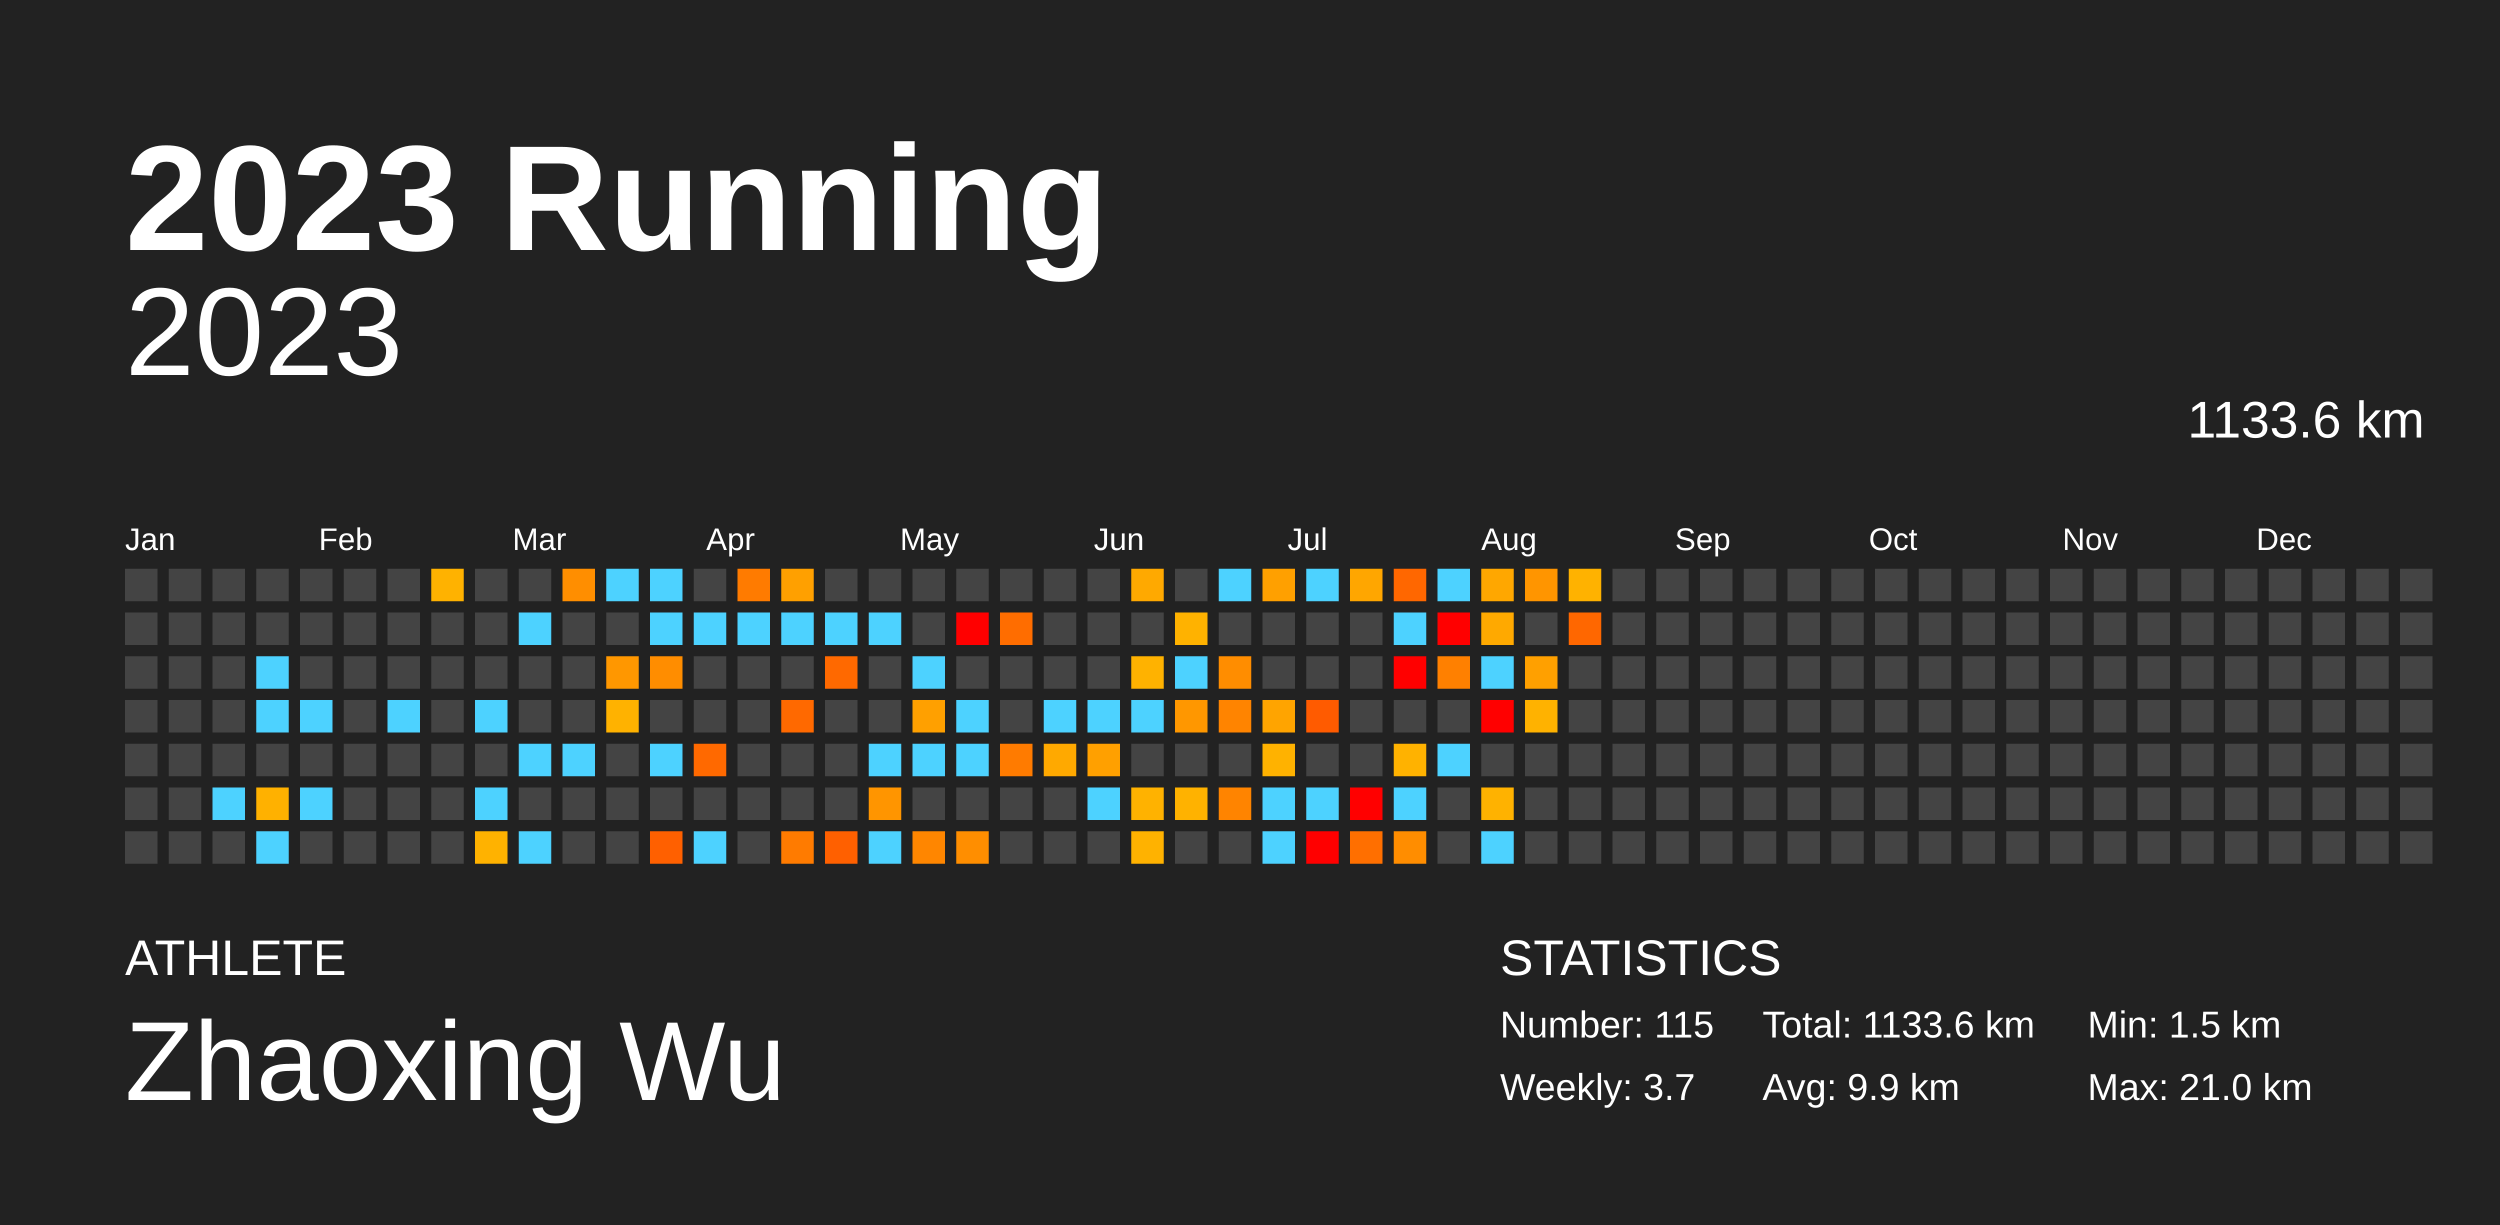
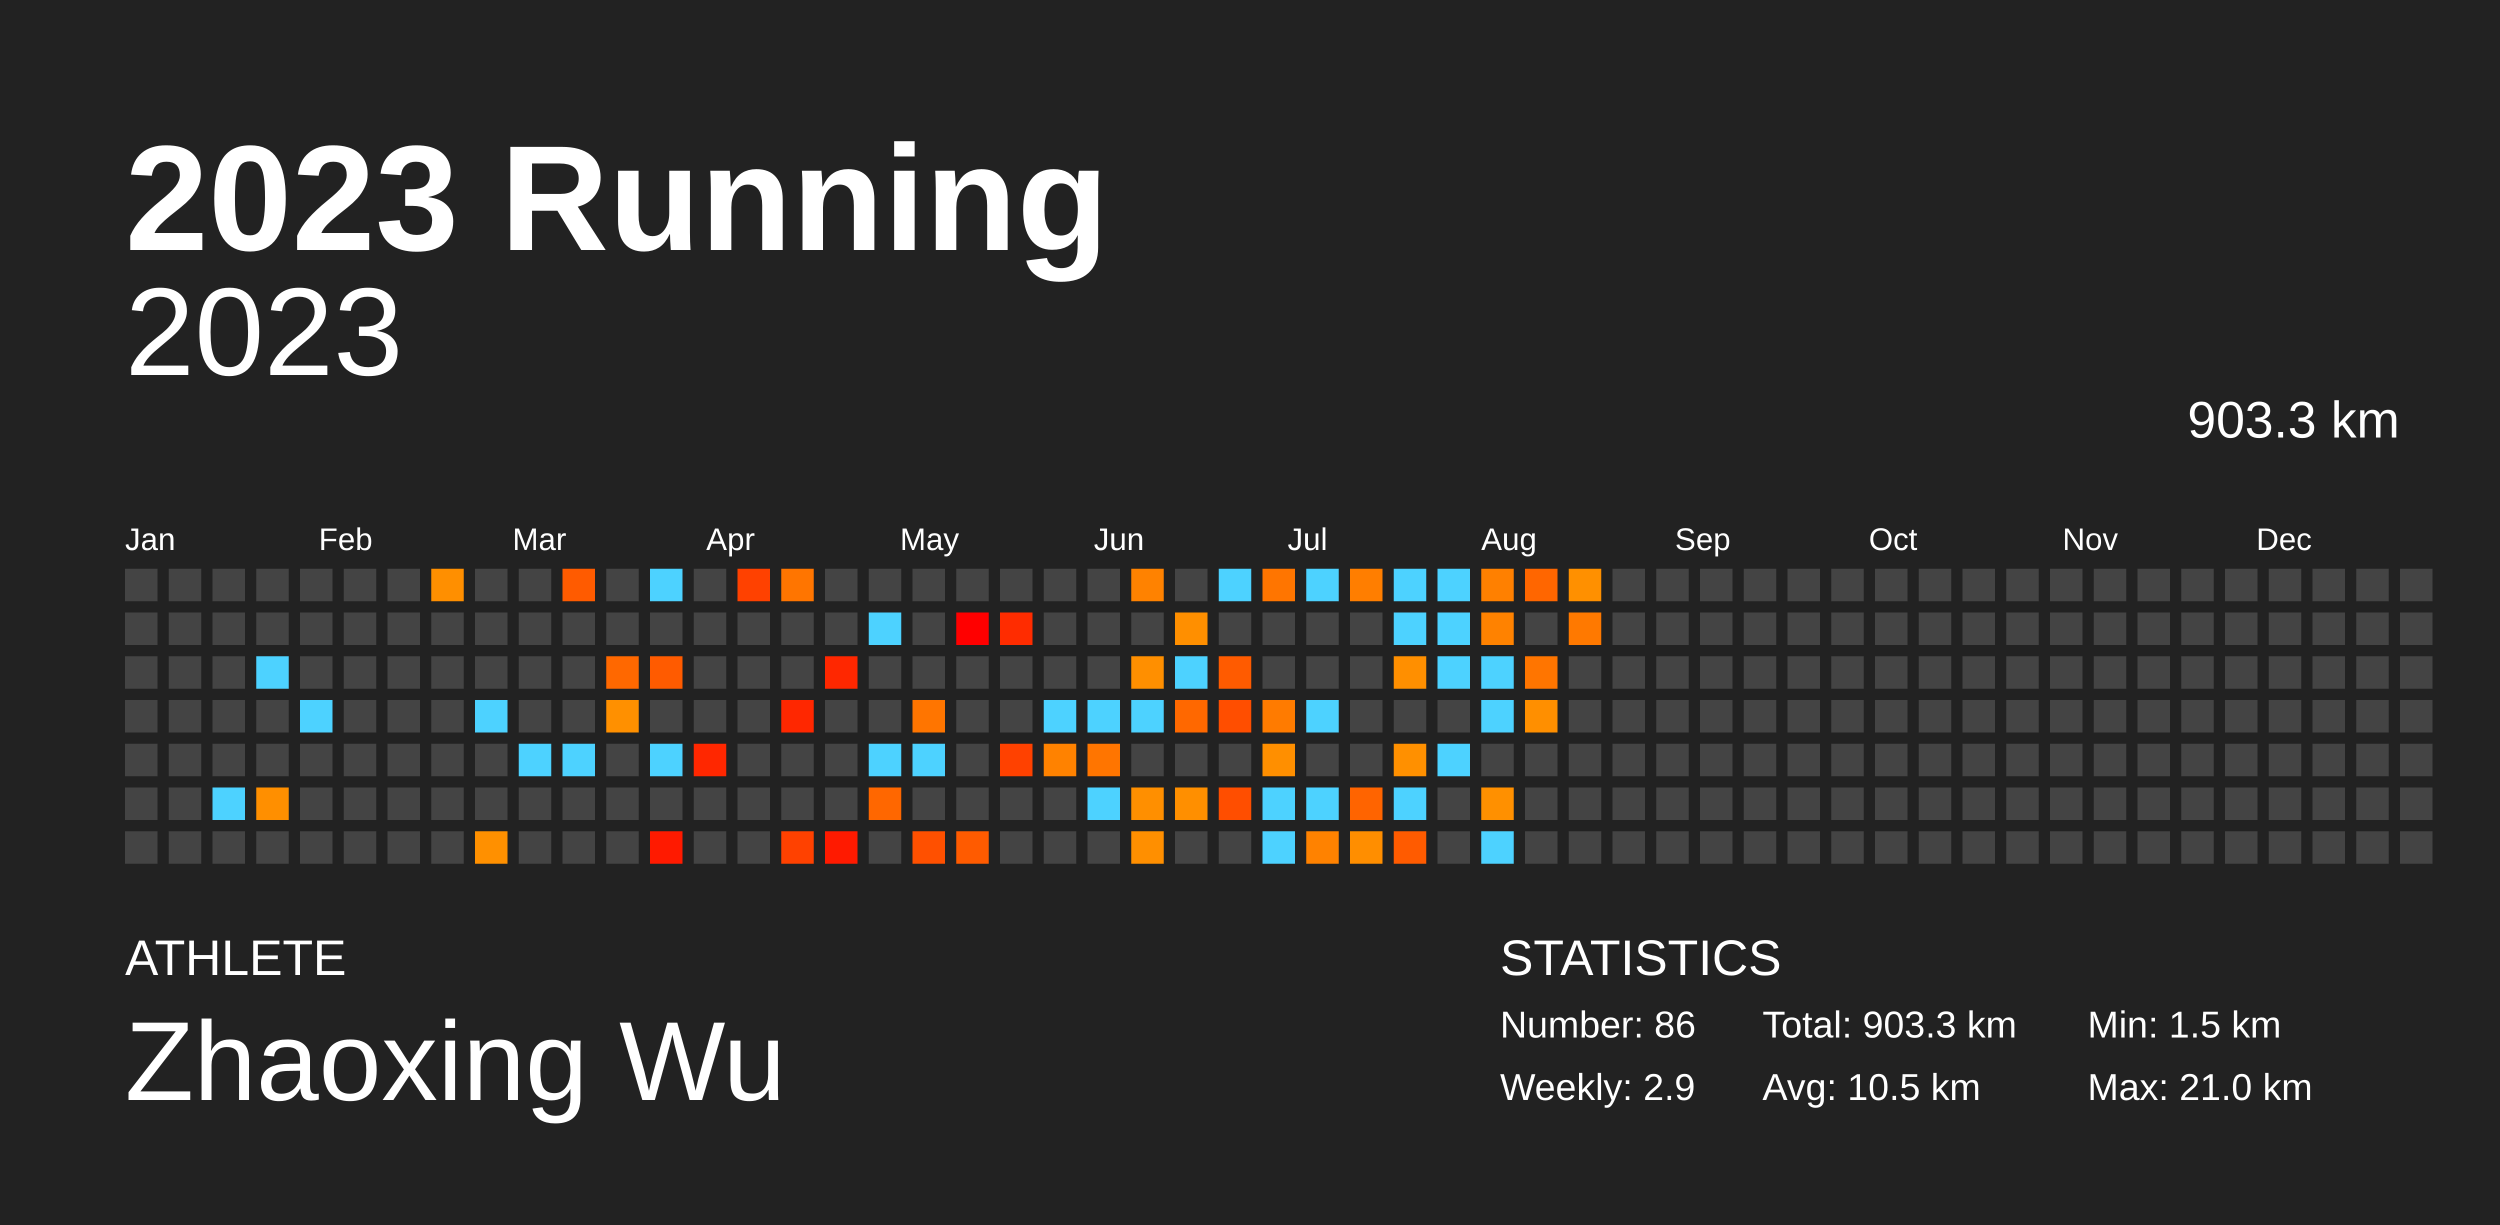
<svg xmlns="http://www.w3.org/2000/svg" baseProfile="full" height="98mm" version="1.1" viewBox="0,0,200,98" width="200mm">
  <defs />
  <rect fill="#222222" height="98" width="200" x="0" y="0" />
  <text fill="#FFFFFF" style="font-size:12px; font-family:Arial; font-weight:bold;" x="10" y="20">2023 Running</text>
  <text fill="#FFFFFF" style="font-size:4px; font-family:Arial" x="10" y="78">ATHLETE</text>
  <text fill="#FFFFFF" style="font-size:9px; font-family:Arial" x="10" y="88">Zhaoxing Wu</text>
  <text fill="#FFFFFF" style="font-size:4px; font-family:Arial" x="120" y="78">STATISTICS</text>
-   <text fill="#FFFFFF" style="font-size:3px; font-family:Arial" x="120" y="83">Number: 115</text>
-   <text fill="#FFFFFF" style="font-size:3px; font-family:Arial" x="120" y="88">Weekly: 3.7</text>
-   <text fill="#FFFFFF" style="font-size:3px; font-family:Arial" x="141" y="83">Total: 1133.6 km</text>
-   <text fill="#FFFFFF" style="font-size:3px; font-family:Arial" x="141" y="88">Avg: 9.9 km</text>
+   <text fill="#FFFFFF" style="font-size:3px; font-family:Arial" x="120" y="83">Number: 86</text>
+   <text fill="#FFFFFF" style="font-size:3px; font-family:Arial" x="120" y="88">Weekly: 2.9</text>
+   <text fill="#FFFFFF" style="font-size:3px; font-family:Arial" x="141" y="83">Total: 903.3 km</text>
+   <text fill="#FFFFFF" style="font-size:3px; font-family:Arial" x="141" y="88">Avg: 10.5 km</text>
  <text fill="#FFFFFF" style="font-size:3px; font-family:Arial" x="167" y="83">Min: 1.5 km</text>
  <text fill="#FFFFFF" style="font-size:3px; font-family:Arial" x="167" y="88">Max: 21.0 km</text>
  <text alignment-baseline="hanging" fill="#FFFFFF" style="font-size:10.0px; font-family:Arial;" x="10" y="30">2023</text>
-   <text alignment-baseline="hanging" fill="#FFFFFF" style="font-size:4.125px; font-family:Arial;" x="175" y="35">1133.6 km</text>
+   <text alignment-baseline="hanging" fill="#FFFFFF" style="font-size:4.125px; font-family:Arial;" x="175" y="35">903.3 km</text>
  <text fill="#FFFFFF" style="font-size:2.5px; font-family:Arial" x="10.0" y="44">Jan</text>
  <text fill="#FFFFFF" style="font-size:2.5px; font-family:Arial" x="25.5" y="44">Feb</text>
  <text fill="#FFFFFF" style="font-size:2.5px; font-family:Arial" x="41.0" y="44">Mar</text>
  <text fill="#FFFFFF" style="font-size:2.5px; font-family:Arial" x="56.5" y="44">Apr</text>
  <text fill="#FFFFFF" style="font-size:2.5px; font-family:Arial" x="72.0" y="44">May</text>
  <text fill="#FFFFFF" style="font-size:2.5px; font-family:Arial" x="87.5" y="44">Jun</text>
  <text fill="#FFFFFF" style="font-size:2.5px; font-family:Arial" x="103.0" y="44">Jul</text>
  <text fill="#FFFFFF" style="font-size:2.5px; font-family:Arial" x="118.5" y="44">Aug</text>
  <text fill="#FFFFFF" style="font-size:2.5px; font-family:Arial" x="134.0" y="44">Sep</text>
  <text fill="#FFFFFF" style="font-size:2.5px; font-family:Arial" x="149.5" y="44">Oct</text>
  <text fill="#FFFFFF" style="font-size:2.5px; font-family:Arial" x="165.0" y="44">Nov</text>
  <text fill="#FFFFFF" style="font-size:2.5px; font-family:Arial" x="180.5" y="44">Dec</text>
  <rect fill="#444444" height="2.6" width="2.6" x="10.0" y="45.5" />
  <rect fill="#444444" height="2.6" width="2.6" x="10.0" y="49.0" />
  <rect fill="#444444" height="2.6" width="2.6" x="10.0" y="52.5" />
  <rect fill="#444444" height="2.6" width="2.6" x="10.0" y="56.0" />
  <rect fill="#444444" height="2.6" width="2.6" x="10.0" y="59.5" />
  <rect fill="#444444" height="2.6" width="2.6" x="10.0" y="63.0" />
  <rect fill="#444444" height="2.6" width="2.6" x="10.0" y="66.5" />
  <rect fill="#444444" height="2.6" width="2.6" x="13.5" y="45.5" />
  <rect fill="#444444" height="2.6" width="2.6" x="13.5" y="49.0" />
  <rect fill="#444444" height="2.6" width="2.6" x="13.5" y="52.5" />
  <rect fill="#444444" height="2.6" width="2.6" x="13.5" y="56.0" />
  <rect fill="#444444" height="2.6" width="2.6" x="13.5" y="59.5" />
  <rect fill="#444444" height="2.6" width="2.6" x="13.5" y="63.0" />
  <rect fill="#444444" height="2.6" width="2.6" x="13.5" y="66.5" />
  <rect fill="#444444" height="2.6" width="2.6" x="17.0" y="45.5" />
  <rect fill="#444444" height="2.6" width="2.6" x="17.0" y="49.0" />
  <rect fill="#444444" height="2.6" width="2.6" x="17.0" y="52.5" />
  <rect fill="#444444" height="2.6" width="2.6" x="17.0" y="56.0" />
  <rect fill="#444444" height="2.6" width="2.6" x="17.0" y="59.5" />
  <rect fill="#4dd2ff" height="2.6" width="2.6" x="17.0" y="63.0" />
  <rect fill="#444444" height="2.6" width="2.6" x="17.0" y="66.5" />
  <rect fill="#444444" height="2.6" width="2.6" x="20.5" y="45.5" />
  <rect fill="#444444" height="2.6" width="2.6" x="20.5" y="49.0" />
  <rect fill="#4dd2ff" height="2.6" width="2.6" x="20.5" y="52.5" />
-   <rect fill="#4dd2ff" height="2.6" width="2.6" x="20.5" y="56.0" />
+   <rect fill="#444444" height="2.6" width="2.6" x="20.5" y="56.0" />
  <rect fill="#444444" height="2.6" width="2.6" x="20.5" y="59.5" />
-   <rect fill="#ffb100" height="2.6" width="2.6" x="20.5" y="63.0" />
-   <rect fill="#4dd2ff" height="2.6" width="2.6" x="20.5" y="66.5" />
+   <rect fill="#ff8f00" height="2.6" width="2.6" x="20.5" y="63.0" />
+   <rect fill="#444444" height="2.6" width="2.6" x="20.5" y="66.5" />
  <rect fill="#444444" height="2.6" width="2.6" x="24.0" y="45.5" />
  <rect fill="#444444" height="2.6" width="2.6" x="24.0" y="49.0" />
  <rect fill="#444444" height="2.6" width="2.6" x="24.0" y="52.5" />
  <rect fill="#4dd2ff" height="2.6" width="2.6" x="24.0" y="56.0" />
  <rect fill="#444444" height="2.6" width="2.6" x="24.0" y="59.5" />
-   <rect fill="#4dd2ff" height="2.6" width="2.6" x="24.0" y="63.0" />
+   <rect fill="#444444" height="2.6" width="2.6" x="24.0" y="63.0" />
  <rect fill="#444444" height="2.6" width="2.6" x="24.0" y="66.5" />
  <rect fill="#444444" height="2.6" width="2.6" x="27.5" y="45.5" />
  <rect fill="#444444" height="2.6" width="2.6" x="27.5" y="49.0" />
  <rect fill="#444444" height="2.6" width="2.6" x="27.5" y="52.5" />
  <rect fill="#444444" height="2.6" width="2.6" x="27.5" y="56.0" />
  <rect fill="#444444" height="2.6" width="2.6" x="27.5" y="59.5" />
  <rect fill="#444444" height="2.6" width="2.6" x="27.5" y="63.0" />
  <rect fill="#444444" height="2.6" width="2.6" x="27.5" y="66.5" />
  <rect fill="#444444" height="2.6" width="2.6" x="31.0" y="45.5" />
  <rect fill="#444444" height="2.6" width="2.6" x="31.0" y="49.0" />
  <rect fill="#444444" height="2.6" width="2.6" x="31.0" y="52.5" />
-   <rect fill="#4dd2ff" height="2.6" width="2.6" x="31.0" y="56.0" />
+   <rect fill="#444444" height="2.6" width="2.6" x="31.0" y="56.0" />
  <rect fill="#444444" height="2.6" width="2.6" x="31.0" y="59.5" />
  <rect fill="#444444" height="2.6" width="2.6" x="31.0" y="63.0" />
  <rect fill="#444444" height="2.6" width="2.6" x="31.0" y="66.5" />
-   <rect fill="#ffb200" height="2.6" width="2.6" x="34.5" y="45.5" />
+   <rect fill="#ff8f00" height="2.6" width="2.6" x="34.5" y="45.5" />
  <rect fill="#444444" height="2.6" width="2.6" x="34.5" y="49.0" />
  <rect fill="#444444" height="2.6" width="2.6" x="34.5" y="52.5" />
  <rect fill="#444444" height="2.6" width="2.6" x="34.5" y="56.0" />
  <rect fill="#444444" height="2.6" width="2.6" x="34.5" y="59.5" />
  <rect fill="#444444" height="2.6" width="2.6" x="34.5" y="63.0" />
  <rect fill="#444444" height="2.6" width="2.6" x="34.5" y="66.5" />
  <rect fill="#444444" height="2.6" width="2.6" x="38.0" y="45.5" />
  <rect fill="#444444" height="2.6" width="2.6" x="38.0" y="49.0" />
  <rect fill="#444444" height="2.6" width="2.6" x="38.0" y="52.5" />
  <rect fill="#4dd2ff" height="2.6" width="2.6" x="38.0" y="56.0" />
  <rect fill="#444444" height="2.6" width="2.6" x="38.0" y="59.5" />
-   <rect fill="#4dd2ff" height="2.6" width="2.6" x="38.0" y="63.0" />
-   <rect fill="#ffb200" height="2.6" width="2.6" x="38.0" y="66.5" />
+   <rect fill="#444444" height="2.6" width="2.6" x="38.0" y="63.0" />
+   <rect fill="#ff9000" height="2.6" width="2.6" x="38.0" y="66.5" />
  <rect fill="#444444" height="2.6" width="2.6" x="41.5" y="45.5" />
-   <rect fill="#4dd2ff" height="2.6" width="2.6" x="41.5" y="49.0" />
+   <rect fill="#444444" height="2.6" width="2.6" x="41.5" y="49.0" />
  <rect fill="#444444" height="2.6" width="2.6" x="41.5" y="52.5" />
  <rect fill="#444444" height="2.6" width="2.6" x="41.5" y="56.0" />
  <rect fill="#4dd2ff" height="2.6" width="2.6" x="41.5" y="59.5" />
  <rect fill="#444444" height="2.6" width="2.6" x="41.5" y="63.0" />
-   <rect fill="#4dd2ff" height="2.6" width="2.6" x="41.5" y="66.5" />
-   <rect fill="#ff8e00" height="2.6" width="2.6" x="45.0" y="45.5" />
+   <rect fill="#444444" height="2.6" width="2.6" x="41.5" y="66.5" />
+   <rect fill="#ff5b00" height="2.6" width="2.6" x="45.0" y="45.5" />
  <rect fill="#444444" height="2.6" width="2.6" x="45.0" y="49.0" />
  <rect fill="#444444" height="2.6" width="2.6" x="45.0" y="52.5" />
  <rect fill="#444444" height="2.6" width="2.6" x="45.0" y="56.0" />
  <rect fill="#4dd2ff" height="2.6" width="2.6" x="45.0" y="59.5" />
  <rect fill="#444444" height="2.6" width="2.6" x="45.0" y="63.0" />
  <rect fill="#444444" height="2.6" width="2.6" x="45.0" y="66.5" />
-   <rect fill="#4dd2ff" height="2.6" width="2.6" x="48.5" y="45.5" />
+   <rect fill="#444444" height="2.6" width="2.6" x="48.5" y="45.5" />
  <rect fill="#444444" height="2.6" width="2.6" x="48.5" y="49.0" />
-   <rect fill="#ff9700" height="2.6" width="2.6" x="48.5" y="52.5" />
-   <rect fill="#ffb200" height="2.6" width="2.6" x="48.5" y="56.0" />
+   <rect fill="#ff6800" height="2.6" width="2.6" x="48.5" y="52.5" />
+   <rect fill="#ff9000" height="2.6" width="2.6" x="48.5" y="56.0" />
  <rect fill="#444444" height="2.6" width="2.6" x="48.5" y="59.5" />
  <rect fill="#444444" height="2.6" width="2.6" x="48.5" y="63.0" />
  <rect fill="#444444" height="2.6" width="2.6" x="48.5" y="66.5" />
  <rect fill="#4dd2ff" height="2.6" width="2.6" x="52.0" y="45.5" />
-   <rect fill="#4dd2ff" height="2.6" width="2.6" x="52.0" y="49.0" />
-   <rect fill="#ff8d00" height="2.6" width="2.6" x="52.0" y="52.5" />
+   <rect fill="#444444" height="2.6" width="2.6" x="52.0" y="49.0" />
+   <rect fill="#ff5b00" height="2.6" width="2.6" x="52.0" y="52.5" />
  <rect fill="#444444" height="2.6" width="2.6" x="52.0" y="56.0" />
  <rect fill="#4dd2ff" height="2.6" width="2.6" x="52.0" y="59.5" />
  <rect fill="#444444" height="2.6" width="2.6" x="52.0" y="63.0" />
-   <rect fill="#ff6000" height="2.6" width="2.6" x="52.0" y="66.5" />
+   <rect fill="#ff1a00" height="2.6" width="2.6" x="52.0" y="66.5" />
  <rect fill="#444444" height="2.6" width="2.6" x="55.5" y="45.5" />
-   <rect fill="#4dd2ff" height="2.6" width="2.6" x="55.5" y="49.0" />
+   <rect fill="#444444" height="2.6" width="2.6" x="55.5" y="49.0" />
  <rect fill="#444444" height="2.6" width="2.6" x="55.5" y="52.5" />
  <rect fill="#444444" height="2.6" width="2.6" x="55.5" y="56.0" />
-   <rect fill="#ff6900" height="2.6" width="2.6" x="55.5" y="59.5" />
+   <rect fill="#ff2700" height="2.6" width="2.6" x="55.5" y="59.5" />
  <rect fill="#444444" height="2.6" width="2.6" x="55.5" y="63.0" />
-   <rect fill="#4dd2ff" height="2.6" width="2.6" x="55.5" y="66.5" />
-   <rect fill="#ff7b00" height="2.6" width="2.6" x="59.0" y="45.5" />
-   <rect fill="#4dd2ff" height="2.6" width="2.6" x="59.0" y="49.0" />
+   <rect fill="#444444" height="2.6" width="2.6" x="55.5" y="66.5" />
+   <rect fill="#ff4100" height="2.6" width="2.6" x="59.0" y="45.5" />
+   <rect fill="#444444" height="2.6" width="2.6" x="59.0" y="49.0" />
  <rect fill="#444444" height="2.6" width="2.6" x="59.0" y="52.5" />
  <rect fill="#444444" height="2.6" width="2.6" x="59.0" y="56.0" />
  <rect fill="#444444" height="2.6" width="2.6" x="59.0" y="59.5" />
  <rect fill="#444444" height="2.6" width="2.6" x="59.0" y="63.0" />
  <rect fill="#444444" height="2.6" width="2.6" x="59.0" y="66.5" />
-   <rect fill="#ffa000" height="2.6" width="2.6" x="62.5" y="45.5" />
-   <rect fill="#4dd2ff" height="2.6" width="2.6" x="62.5" y="49.0" />
+   <rect fill="#ff7500" height="2.6" width="2.6" x="62.5" y="45.5" />
+   <rect fill="#444444" height="2.6" width="2.6" x="62.5" y="49.0" />
  <rect fill="#444444" height="2.6" width="2.6" x="62.5" y="52.5" />
-   <rect fill="#ff6900" height="2.6" width="2.6" x="62.5" y="56.0" />
+   <rect fill="#ff2700" height="2.6" width="2.6" x="62.5" y="56.0" />
  <rect fill="#444444" height="2.6" width="2.6" x="62.5" y="59.5" />
  <rect fill="#444444" height="2.6" width="2.6" x="62.5" y="63.0" />
-   <rect fill="#ff7b00" height="2.6" width="2.6" x="62.5" y="66.5" />
+   <rect fill="#ff4100" height="2.6" width="2.6" x="62.5" y="66.5" />
  <rect fill="#444444" height="2.6" width="2.6" x="66.0" y="45.5" />
-   <rect fill="#4dd2ff" height="2.6" width="2.6" x="66.0" y="49.0" />
-   <rect fill="#ff6900" height="2.6" width="2.6" x="66.0" y="52.5" />
+   <rect fill="#444444" height="2.6" width="2.6" x="66.0" y="49.0" />
+   <rect fill="#ff2700" height="2.6" width="2.6" x="66.0" y="52.5" />
  <rect fill="#444444" height="2.6" width="2.6" x="66.0" y="56.0" />
  <rect fill="#444444" height="2.6" width="2.6" x="66.0" y="59.5" />
  <rect fill="#444444" height="2.6" width="2.6" x="66.0" y="63.0" />
-   <rect fill="#ff6000" height="2.6" width="2.6" x="66.0" y="66.5" />
+   <rect fill="#ff1a00" height="2.6" width="2.6" x="66.0" y="66.5" />
  <rect fill="#444444" height="2.6" width="2.6" x="69.5" y="45.5" />
  <rect fill="#4dd2ff" height="2.6" width="2.6" x="69.5" y="49.0" />
  <rect fill="#444444" height="2.6" width="2.6" x="69.5" y="52.5" />
  <rect fill="#444444" height="2.6" width="2.6" x="69.5" y="56.0" />
  <rect fill="#4dd2ff" height="2.6" width="2.6" x="69.5" y="59.5" />
-   <rect fill="#ff9500" height="2.6" width="2.6" x="69.5" y="63.0" />
-   <rect fill="#4dd2ff" height="2.6" width="2.6" x="69.5" y="66.5" />
+   <rect fill="#ff6700" height="2.6" width="2.6" x="69.5" y="63.0" />
+   <rect fill="#444444" height="2.6" width="2.6" x="69.5" y="66.5" />
  <rect fill="#444444" height="2.6" width="2.6" x="73.0" y="45.5" />
  <rect fill="#444444" height="2.6" width="2.6" x="73.0" y="49.0" />
-   <rect fill="#4dd2ff" height="2.6" width="2.6" x="73.0" y="52.5" />
-   <rect fill="#ffa000" height="2.6" width="2.6" x="73.0" y="56.0" />
+   <rect fill="#444444" height="2.6" width="2.6" x="73.0" y="52.5" />
+   <rect fill="#ff7500" height="2.6" width="2.6" x="73.0" y="56.0" />
  <rect fill="#4dd2ff" height="2.6" width="2.6" x="73.0" y="59.5" />
  <rect fill="#444444" height="2.6" width="2.6" x="73.0" y="63.0" />
-   <rect fill="#ff8600" height="2.6" width="2.6" x="73.0" y="66.5" />
+   <rect fill="#ff5000" height="2.6" width="2.6" x="73.0" y="66.5" />
  <rect fill="#444444" height="2.6" width="2.6" x="76.5" y="45.5" />
  <rect fill="red" height="2.6" width="2.6" x="76.5" y="49.0" />
  <rect fill="#444444" height="2.6" width="2.6" x="76.5" y="52.5" />
-   <rect fill="#4dd2ff" height="2.6" width="2.6" x="76.5" y="56.0" />
-   <rect fill="#4dd2ff" height="2.6" width="2.6" x="76.5" y="59.5" />
+   <rect fill="#444444" height="2.6" width="2.6" x="76.5" y="56.0" />
+   <rect fill="#444444" height="2.6" width="2.6" x="76.5" y="59.5" />
  <rect fill="#444444" height="2.6" width="2.6" x="76.5" y="63.0" />
-   <rect fill="#ff8e00" height="2.6" width="2.6" x="76.5" y="66.5" />
+   <rect fill="#ff5b00" height="2.6" width="2.6" x="76.5" y="66.5" />
  <rect fill="#444444" height="2.6" width="2.6" x="80.0" y="45.5" />
-   <rect fill="#ff6d00" height="2.6" width="2.6" x="80.0" y="49.0" />
+   <rect fill="#ff2c00" height="2.6" width="2.6" x="80.0" y="49.0" />
  <rect fill="#444444" height="2.6" width="2.6" x="80.0" y="52.5" />
  <rect fill="#444444" height="2.6" width="2.6" x="80.0" y="56.0" />
-   <rect fill="#ff7b00" height="2.6" width="2.6" x="80.0" y="59.5" />
+   <rect fill="#ff4100" height="2.6" width="2.6" x="80.0" y="59.5" />
  <rect fill="#444444" height="2.6" width="2.6" x="80.0" y="63.0" />
  <rect fill="#444444" height="2.6" width="2.6" x="80.0" y="66.5" />
  <rect fill="#444444" height="2.6" width="2.6" x="83.5" y="45.5" />
  <rect fill="#444444" height="2.6" width="2.6" x="83.5" y="49.0" />
  <rect fill="#444444" height="2.6" width="2.6" x="83.5" y="52.5" />
  <rect fill="#4dd2ff" height="2.6" width="2.6" x="83.5" y="56.0" />
-   <rect fill="#ffa900" height="2.6" width="2.6" x="83.5" y="59.5" />
+   <rect fill="#ff8200" height="2.6" width="2.6" x="83.5" y="59.5" />
  <rect fill="#444444" height="2.6" width="2.6" x="83.5" y="63.0" />
  <rect fill="#444444" height="2.6" width="2.6" x="83.5" y="66.5" />
  <rect fill="#444444" height="2.6" width="2.6" x="87.0" y="45.5" />
  <rect fill="#444444" height="2.6" width="2.6" x="87.0" y="49.0" />
  <rect fill="#444444" height="2.6" width="2.6" x="87.0" y="52.5" />
  <rect fill="#4dd2ff" height="2.6" width="2.6" x="87.0" y="56.0" />
-   <rect fill="#ffa000" height="2.6" width="2.6" x="87.0" y="59.5" />
+   <rect fill="#ff7500" height="2.6" width="2.6" x="87.0" y="59.5" />
  <rect fill="#4dd2ff" height="2.6" width="2.6" x="87.0" y="63.0" />
  <rect fill="#444444" height="2.6" width="2.6" x="87.0" y="66.5" />
-   <rect fill="#ffa900" height="2.6" width="2.6" x="90.5" y="45.5" />
+   <rect fill="#ff8200" height="2.6" width="2.6" x="90.5" y="45.5" />
  <rect fill="#444444" height="2.6" width="2.6" x="90.5" y="49.0" />
-   <rect fill="#ffb200" height="2.6" width="2.6" x="90.5" y="52.5" />
+   <rect fill="#ff8f00" height="2.6" width="2.6" x="90.5" y="52.5" />
  <rect fill="#4dd2ff" height="2.6" width="2.6" x="90.5" y="56.0" />
  <rect fill="#444444" height="2.6" width="2.6" x="90.5" y="59.5" />
-   <rect fill="#ffb200" height="2.6" width="2.6" x="90.5" y="63.0" />
-   <rect fill="#ffb200" height="2.6" width="2.6" x="90.5" y="66.5" />
+   <rect fill="#ff8f00" height="2.6" width="2.6" x="90.5" y="63.0" />
+   <rect fill="#ff8f00" height="2.6" width="2.6" x="90.5" y="66.5" />
  <rect fill="#444444" height="2.6" width="2.6" x="94.0" y="45.5" />
-   <rect fill="#ffb200" height="2.6" width="2.6" x="94.0" y="49.0" />
+   <rect fill="#ff8f00" height="2.6" width="2.6" x="94.0" y="49.0" />
  <rect fill="#4dd2ff" height="2.6" width="2.6" x="94.0" y="52.5" />
-   <rect fill="#ff9700" height="2.6" width="2.6" x="94.0" y="56.0" />
+   <rect fill="#ff6800" height="2.6" width="2.6" x="94.0" y="56.0" />
  <rect fill="#444444" height="2.6" width="2.6" x="94.0" y="59.5" />
-   <rect fill="#ffb200" height="2.6" width="2.6" x="94.0" y="63.0" />
+   <rect fill="#ff8f00" height="2.6" width="2.6" x="94.0" y="63.0" />
  <rect fill="#444444" height="2.6" width="2.6" x="94.0" y="66.5" />
  <rect fill="#4dd2ff" height="2.6" width="2.6" x="97.5" y="45.5" />
  <rect fill="#444444" height="2.6" width="2.6" x="97.5" y="49.0" />
-   <rect fill="#ff8d00" height="2.6" width="2.6" x="97.5" y="52.5" />
-   <rect fill="#ff8400" height="2.6" width="2.6" x="97.5" y="56.0" />
+   <rect fill="#ff5b00" height="2.6" width="2.6" x="97.5" y="52.5" />
+   <rect fill="#ff4e00" height="2.6" width="2.6" x="97.5" y="56.0" />
  <rect fill="#444444" height="2.6" width="2.6" x="97.5" y="59.5" />
-   <rect fill="#ff8400" height="2.6" width="2.6" x="97.5" y="63.0" />
+   <rect fill="#ff4e00" height="2.6" width="2.6" x="97.5" y="63.0" />
  <rect fill="#444444" height="2.6" width="2.6" x="97.5" y="66.5" />
-   <rect fill="#ffa000" height="2.6" width="2.6" x="101.0" y="45.5" />
+   <rect fill="#ff7500" height="2.6" width="2.6" x="101.0" y="45.5" />
  <rect fill="#444444" height="2.6" width="2.6" x="101.0" y="49.0" />
  <rect fill="#444444" height="2.6" width="2.6" x="101.0" y="52.5" />
-   <rect fill="#ffa400" height="2.6" width="2.6" x="101.0" y="56.0" />
-   <rect fill="#ffb200" height="2.6" width="2.6" x="101.0" y="59.5" />
+   <rect fill="#ff7b00" height="2.6" width="2.6" x="101.0" y="56.0" />
+   <rect fill="#ff8f00" height="2.6" width="2.6" x="101.0" y="59.5" />
  <rect fill="#4dd2ff" height="2.6" width="2.6" x="101.0" y="63.0" />
  <rect fill="#4dd2ff" height="2.6" width="2.6" x="101.0" y="66.5" />
  <rect fill="#4dd2ff" height="2.6" width="2.6" x="104.5" y="45.5" />
  <rect fill="#444444" height="2.6" width="2.6" x="104.5" y="49.0" />
  <rect fill="#444444" height="2.6" width="2.6" x="104.5" y="52.5" />
-   <rect fill="#ff5b00" height="2.6" width="2.6" x="104.5" y="56.0" />
+   <rect fill="#4dd2ff" height="2.6" width="2.6" x="104.5" y="56.0" />
  <rect fill="#444444" height="2.6" width="2.6" x="104.5" y="59.5" />
  <rect fill="#4dd2ff" height="2.6" width="2.6" x="104.5" y="63.0" />
-   <rect fill="red" height="2.6" width="2.6" x="104.5" y="66.5" />
-   <rect fill="#ffa600" height="2.6" width="2.6" x="108.0" y="45.5" />
+   <rect fill="#ff8200" height="2.6" width="2.6" x="104.5" y="66.5" />
+   <rect fill="#ff7e00" height="2.6" width="2.6" x="108.0" y="45.5" />
  <rect fill="#444444" height="2.6" width="2.6" x="108.0" y="49.0" />
  <rect fill="#444444" height="2.6" width="2.6" x="108.0" y="52.5" />
  <rect fill="#444444" height="2.6" width="2.6" x="108.0" y="56.0" />
  <rect fill="#444444" height="2.6" width="2.6" x="108.0" y="59.5" />
-   <rect fill="red" height="2.6" width="2.6" x="108.0" y="63.0" />
-   <rect fill="#ff6f00" height="2.6" width="2.6" x="108.0" y="66.5" />
-   <rect fill="#ff6700" height="2.6" width="2.6" x="111.5" y="45.5" />
+   <rect fill="#ff6400" height="2.6" width="2.6" x="108.0" y="63.0" />
+   <rect fill="#ff8e00" height="2.6" width="2.6" x="108.0" y="66.5" />
+   <rect fill="#4dd2ff" height="2.6" width="2.6" x="111.5" y="45.5" />
  <rect fill="#4dd2ff" height="2.6" width="2.6" x="111.5" y="49.0" />
-   <rect fill="red" height="2.6" width="2.6" x="111.5" y="52.5" />
+   <rect fill="#ff8f00" height="2.6" width="2.6" x="111.5" y="52.5" />
  <rect fill="#444444" height="2.6" width="2.6" x="111.5" y="56.0" />
-   <rect fill="#ffb200" height="2.6" width="2.6" x="111.5" y="59.5" />
+   <rect fill="#ff9000" height="2.6" width="2.6" x="111.5" y="59.5" />
  <rect fill="#4dd2ff" height="2.6" width="2.6" x="111.5" y="63.0" />
-   <rect fill="#ff8d00" height="2.6" width="2.6" x="111.5" y="66.5" />
+   <rect fill="#ff5b00" height="2.6" width="2.6" x="111.5" y="66.5" />
  <rect fill="#4dd2ff" height="2.6" width="2.6" x="115.0" y="45.5" />
-   <rect fill="red" height="2.6" width="2.6" x="115.0" y="49.0" />
-   <rect fill="#ff8000" height="2.6" width="2.6" x="115.0" y="52.5" />
+   <rect fill="#4dd2ff" height="2.6" width="2.6" x="115.0" y="49.0" />
+   <rect fill="#4dd2ff" height="2.6" width="2.6" x="115.0" y="52.5" />
  <rect fill="#444444" height="2.6" width="2.6" x="115.0" y="56.0" />
  <rect fill="#4dd2ff" height="2.6" width="2.6" x="115.0" y="59.5" />
  <rect fill="#444444" height="2.6" width="2.6" x="115.0" y="63.0" />
  <rect fill="#444444" height="2.6" width="2.6" x="115.0" y="66.5" />
-   <rect fill="#ffa700" height="2.6" width="2.6" x="118.5" y="45.5" />
-   <rect fill="#ffa900" height="2.6" width="2.6" x="118.5" y="49.0" />
+   <rect fill="#ff8000" height="2.6" width="2.6" x="118.5" y="45.5" />
+   <rect fill="#ff8200" height="2.6" width="2.6" x="118.5" y="49.0" />
  <rect fill="#4dd2ff" height="2.6" width="2.6" x="118.5" y="52.5" />
-   <rect fill="red" height="2.6" width="2.6" x="118.5" y="56.0" />
+   <rect fill="#4dd2ff" height="2.6" width="2.6" x="118.5" y="56.0" />
  <rect fill="#444444" height="2.6" width="2.6" x="118.5" y="59.5" />
-   <rect fill="#ffb200" height="2.6" width="2.6" x="118.5" y="63.0" />
+   <rect fill="#ff9000" height="2.6" width="2.6" x="118.5" y="63.0" />
  <rect fill="#4dd2ff" height="2.6" width="2.6" x="118.5" y="66.5" />
-   <rect fill="#ff9500" height="2.6" width="2.6" x="122.0" y="45.5" />
+   <rect fill="#ff6600" height="2.6" width="2.6" x="122.0" y="45.5" />
  <rect fill="#444444" height="2.6" width="2.6" x="122.0" y="49.0" />
-   <rect fill="#ffa000" height="2.6" width="2.6" x="122.0" y="52.5" />
-   <rect fill="#ffb200" height="2.6" width="2.6" x="122.0" y="56.0" />
+   <rect fill="#ff7500" height="2.6" width="2.6" x="122.0" y="52.5" />
+   <rect fill="#ff8f00" height="2.6" width="2.6" x="122.0" y="56.0" />
  <rect fill="#444444" height="2.6" width="2.6" x="122.0" y="59.5" />
  <rect fill="#444444" height="2.6" width="2.6" x="122.0" y="63.0" />
  <rect fill="#444444" height="2.6" width="2.6" x="122.0" y="66.5" />
-   <rect fill="#ffb200" height="2.6" width="2.6" x="125.5" y="45.5" />
-   <rect fill="#ff6700" height="2.6" width="2.6" x="125.5" y="49.0" />
+   <rect fill="#ff9000" height="2.6" width="2.6" x="125.5" y="45.5" />
+   <rect fill="#ff7900" height="2.6" width="2.6" x="125.5" y="49.0" />
  <rect fill="#444444" height="2.6" width="2.6" x="125.5" y="52.5" />
  <rect fill="#444444" height="2.6" width="2.6" x="125.5" y="56.0" />
  <rect fill="#444444" height="2.6" width="2.6" x="125.5" y="59.5" />
  <rect fill="#444444" height="2.6" width="2.6" x="125.5" y="63.0" />
  <rect fill="#444444" height="2.6" width="2.6" x="125.5" y="66.5" />
  <rect fill="#444444" height="2.6" width="2.6" x="129.0" y="45.5" />
  <rect fill="#444444" height="2.6" width="2.6" x="129.0" y="49.0" />
  <rect fill="#444444" height="2.6" width="2.6" x="129.0" y="52.5" />
  <rect fill="#444444" height="2.6" width="2.6" x="129.0" y="56.0" />
  <rect fill="#444444" height="2.6" width="2.6" x="129.0" y="59.5" />
  <rect fill="#444444" height="2.6" width="2.6" x="129.0" y="63.0" />
  <rect fill="#444444" height="2.6" width="2.6" x="129.0" y="66.5" />
  <rect fill="#444444" height="2.6" width="2.6" x="132.5" y="45.5" />
  <rect fill="#444444" height="2.6" width="2.6" x="132.5" y="49.0" />
  <rect fill="#444444" height="2.6" width="2.6" x="132.5" y="52.5" />
  <rect fill="#444444" height="2.6" width="2.6" x="132.5" y="56.0" />
  <rect fill="#444444" height="2.6" width="2.6" x="132.5" y="59.5" />
  <rect fill="#444444" height="2.6" width="2.6" x="132.5" y="63.0" />
  <rect fill="#444444" height="2.6" width="2.6" x="132.5" y="66.5" />
  <rect fill="#444444" height="2.6" width="2.6" x="136.0" y="45.5" />
  <rect fill="#444444" height="2.6" width="2.6" x="136.0" y="49.0" />
  <rect fill="#444444" height="2.6" width="2.6" x="136.0" y="52.5" />
  <rect fill="#444444" height="2.6" width="2.6" x="136.0" y="56.0" />
  <rect fill="#444444" height="2.6" width="2.6" x="136.0" y="59.5" />
  <rect fill="#444444" height="2.6" width="2.6" x="136.0" y="63.0" />
  <rect fill="#444444" height="2.6" width="2.6" x="136.0" y="66.5" />
  <rect fill="#444444" height="2.6" width="2.6" x="139.5" y="45.5" />
  <rect fill="#444444" height="2.6" width="2.6" x="139.5" y="49.0" />
  <rect fill="#444444" height="2.6" width="2.6" x="139.5" y="52.5" />
  <rect fill="#444444" height="2.6" width="2.6" x="139.5" y="56.0" />
  <rect fill="#444444" height="2.6" width="2.6" x="139.5" y="59.5" />
  <rect fill="#444444" height="2.6" width="2.6" x="139.5" y="63.0" />
  <rect fill="#444444" height="2.6" width="2.6" x="139.5" y="66.5" />
  <rect fill="#444444" height="2.6" width="2.6" x="143.0" y="45.5" />
  <rect fill="#444444" height="2.6" width="2.6" x="143.0" y="49.0" />
  <rect fill="#444444" height="2.6" width="2.6" x="143.0" y="52.5" />
  <rect fill="#444444" height="2.6" width="2.6" x="143.0" y="56.0" />
  <rect fill="#444444" height="2.6" width="2.6" x="143.0" y="59.5" />
  <rect fill="#444444" height="2.6" width="2.6" x="143.0" y="63.0" />
  <rect fill="#444444" height="2.6" width="2.6" x="143.0" y="66.5" />
  <rect fill="#444444" height="2.6" width="2.6" x="146.5" y="45.5" />
  <rect fill="#444444" height="2.6" width="2.6" x="146.5" y="49.0" />
  <rect fill="#444444" height="2.6" width="2.6" x="146.5" y="52.5" />
  <rect fill="#444444" height="2.6" width="2.6" x="146.5" y="56.0" />
  <rect fill="#444444" height="2.6" width="2.6" x="146.5" y="59.5" />
  <rect fill="#444444" height="2.6" width="2.6" x="146.5" y="63.0" />
  <rect fill="#444444" height="2.6" width="2.6" x="146.5" y="66.5" />
  <rect fill="#444444" height="2.6" width="2.6" x="150.0" y="45.5" />
  <rect fill="#444444" height="2.6" width="2.6" x="150.0" y="49.0" />
  <rect fill="#444444" height="2.6" width="2.6" x="150.0" y="52.5" />
  <rect fill="#444444" height="2.6" width="2.6" x="150.0" y="56.0" />
  <rect fill="#444444" height="2.6" width="2.6" x="150.0" y="59.5" />
  <rect fill="#444444" height="2.6" width="2.6" x="150.0" y="63.0" />
  <rect fill="#444444" height="2.6" width="2.6" x="150.0" y="66.5" />
  <rect fill="#444444" height="2.6" width="2.6" x="153.5" y="45.5" />
  <rect fill="#444444" height="2.6" width="2.6" x="153.5" y="49.0" />
  <rect fill="#444444" height="2.6" width="2.6" x="153.5" y="52.5" />
  <rect fill="#444444" height="2.6" width="2.6" x="153.5" y="56.0" />
  <rect fill="#444444" height="2.6" width="2.6" x="153.5" y="59.5" />
  <rect fill="#444444" height="2.6" width="2.6" x="153.5" y="63.0" />
  <rect fill="#444444" height="2.6" width="2.6" x="153.5" y="66.5" />
  <rect fill="#444444" height="2.6" width="2.6" x="157.0" y="45.5" />
  <rect fill="#444444" height="2.6" width="2.6" x="157.0" y="49.0" />
  <rect fill="#444444" height="2.6" width="2.6" x="157.0" y="52.5" />
  <rect fill="#444444" height="2.6" width="2.6" x="157.0" y="56.0" />
  <rect fill="#444444" height="2.6" width="2.6" x="157.0" y="59.5" />
  <rect fill="#444444" height="2.6" width="2.6" x="157.0" y="63.0" />
  <rect fill="#444444" height="2.6" width="2.6" x="157.0" y="66.5" />
  <rect fill="#444444" height="2.6" width="2.6" x="160.5" y="45.5" />
  <rect fill="#444444" height="2.6" width="2.6" x="160.5" y="49.0" />
  <rect fill="#444444" height="2.6" width="2.6" x="160.5" y="52.5" />
  <rect fill="#444444" height="2.6" width="2.6" x="160.5" y="56.0" />
  <rect fill="#444444" height="2.6" width="2.6" x="160.5" y="59.5" />
  <rect fill="#444444" height="2.6" width="2.6" x="160.5" y="63.0" />
  <rect fill="#444444" height="2.6" width="2.6" x="160.5" y="66.5" />
  <rect fill="#444444" height="2.6" width="2.6" x="164.0" y="45.5" />
  <rect fill="#444444" height="2.6" width="2.6" x="164.0" y="49.0" />
  <rect fill="#444444" height="2.6" width="2.6" x="164.0" y="52.5" />
  <rect fill="#444444" height="2.6" width="2.6" x="164.0" y="56.0" />
  <rect fill="#444444" height="2.6" width="2.6" x="164.0" y="59.5" />
  <rect fill="#444444" height="2.6" width="2.6" x="164.0" y="63.0" />
  <rect fill="#444444" height="2.6" width="2.6" x="164.0" y="66.5" />
  <rect fill="#444444" height="2.6" width="2.6" x="167.5" y="45.5" />
  <rect fill="#444444" height="2.6" width="2.6" x="167.5" y="49.0" />
  <rect fill="#444444" height="2.6" width="2.6" x="167.5" y="52.5" />
  <rect fill="#444444" height="2.6" width="2.6" x="167.5" y="56.0" />
  <rect fill="#444444" height="2.6" width="2.6" x="167.5" y="59.5" />
  <rect fill="#444444" height="2.6" width="2.6" x="167.5" y="63.0" />
  <rect fill="#444444" height="2.6" width="2.6" x="167.5" y="66.5" />
  <rect fill="#444444" height="2.6" width="2.6" x="171.0" y="45.5" />
  <rect fill="#444444" height="2.6" width="2.6" x="171.0" y="49.0" />
  <rect fill="#444444" height="2.6" width="2.6" x="171.0" y="52.5" />
  <rect fill="#444444" height="2.6" width="2.6" x="171.0" y="56.0" />
  <rect fill="#444444" height="2.6" width="2.6" x="171.0" y="59.5" />
  <rect fill="#444444" height="2.6" width="2.6" x="171.0" y="63.0" />
  <rect fill="#444444" height="2.6" width="2.6" x="171.0" y="66.5" />
  <rect fill="#444444" height="2.6" width="2.6" x="174.5" y="45.5" />
  <rect fill="#444444" height="2.6" width="2.6" x="174.5" y="49.0" />
  <rect fill="#444444" height="2.6" width="2.6" x="174.5" y="52.5" />
  <rect fill="#444444" height="2.6" width="2.6" x="174.5" y="56.0" />
  <rect fill="#444444" height="2.6" width="2.6" x="174.5" y="59.5" />
  <rect fill="#444444" height="2.6" width="2.6" x="174.5" y="63.0" />
  <rect fill="#444444" height="2.6" width="2.6" x="174.5" y="66.5" />
  <rect fill="#444444" height="2.6" width="2.6" x="178.0" y="45.5" />
  <rect fill="#444444" height="2.6" width="2.6" x="178.0" y="49.0" />
  <rect fill="#444444" height="2.6" width="2.6" x="178.0" y="52.5" />
  <rect fill="#444444" height="2.6" width="2.6" x="178.0" y="56.0" />
  <rect fill="#444444" height="2.6" width="2.6" x="178.0" y="59.5" />
  <rect fill="#444444" height="2.6" width="2.6" x="178.0" y="63.0" />
  <rect fill="#444444" height="2.6" width="2.6" x="178.0" y="66.5" />
  <rect fill="#444444" height="2.6" width="2.6" x="181.5" y="45.5" />
  <rect fill="#444444" height="2.6" width="2.6" x="181.5" y="49.0" />
  <rect fill="#444444" height="2.6" width="2.6" x="181.5" y="52.5" />
  <rect fill="#444444" height="2.6" width="2.6" x="181.5" y="56.0" />
  <rect fill="#444444" height="2.6" width="2.6" x="181.5" y="59.5" />
  <rect fill="#444444" height="2.6" width="2.6" x="181.5" y="63.0" />
  <rect fill="#444444" height="2.6" width="2.6" x="181.5" y="66.5" />
  <rect fill="#444444" height="2.6" width="2.6" x="185.0" y="45.5" />
  <rect fill="#444444" height="2.6" width="2.6" x="185.0" y="49.0" />
  <rect fill="#444444" height="2.6" width="2.6" x="185.0" y="52.5" />
  <rect fill="#444444" height="2.6" width="2.6" x="185.0" y="56.0" />
  <rect fill="#444444" height="2.6" width="2.6" x="185.0" y="59.5" />
  <rect fill="#444444" height="2.6" width="2.6" x="185.0" y="63.0" />
  <rect fill="#444444" height="2.6" width="2.6" x="185.0" y="66.5" />
  <rect fill="#444444" height="2.6" width="2.6" x="188.5" y="45.5" />
  <rect fill="#444444" height="2.6" width="2.6" x="188.5" y="49.0" />
  <rect fill="#444444" height="2.6" width="2.6" x="188.5" y="52.5" />
  <rect fill="#444444" height="2.6" width="2.6" x="188.5" y="56.0" />
  <rect fill="#444444" height="2.6" width="2.6" x="188.5" y="59.5" />
  <rect fill="#444444" height="2.6" width="2.6" x="188.5" y="63.0" />
  <rect fill="#444444" height="2.6" width="2.6" x="188.5" y="66.5" />
  <rect fill="#444444" height="2.6" width="2.6" x="192.0" y="45.5" />
  <rect fill="#444444" height="2.6" width="2.6" x="192.0" y="49.0" />
  <rect fill="#444444" height="2.6" width="2.6" x="192.0" y="52.5" />
  <rect fill="#444444" height="2.6" width="2.6" x="192.0" y="56.0" />
  <rect fill="#444444" height="2.6" width="2.6" x="192.0" y="59.5" />
  <rect fill="#444444" height="2.6" width="2.6" x="192.0" y="63.0" />
  <rect fill="#444444" height="2.6" width="2.6" x="192.0" y="66.5" />
</svg>
